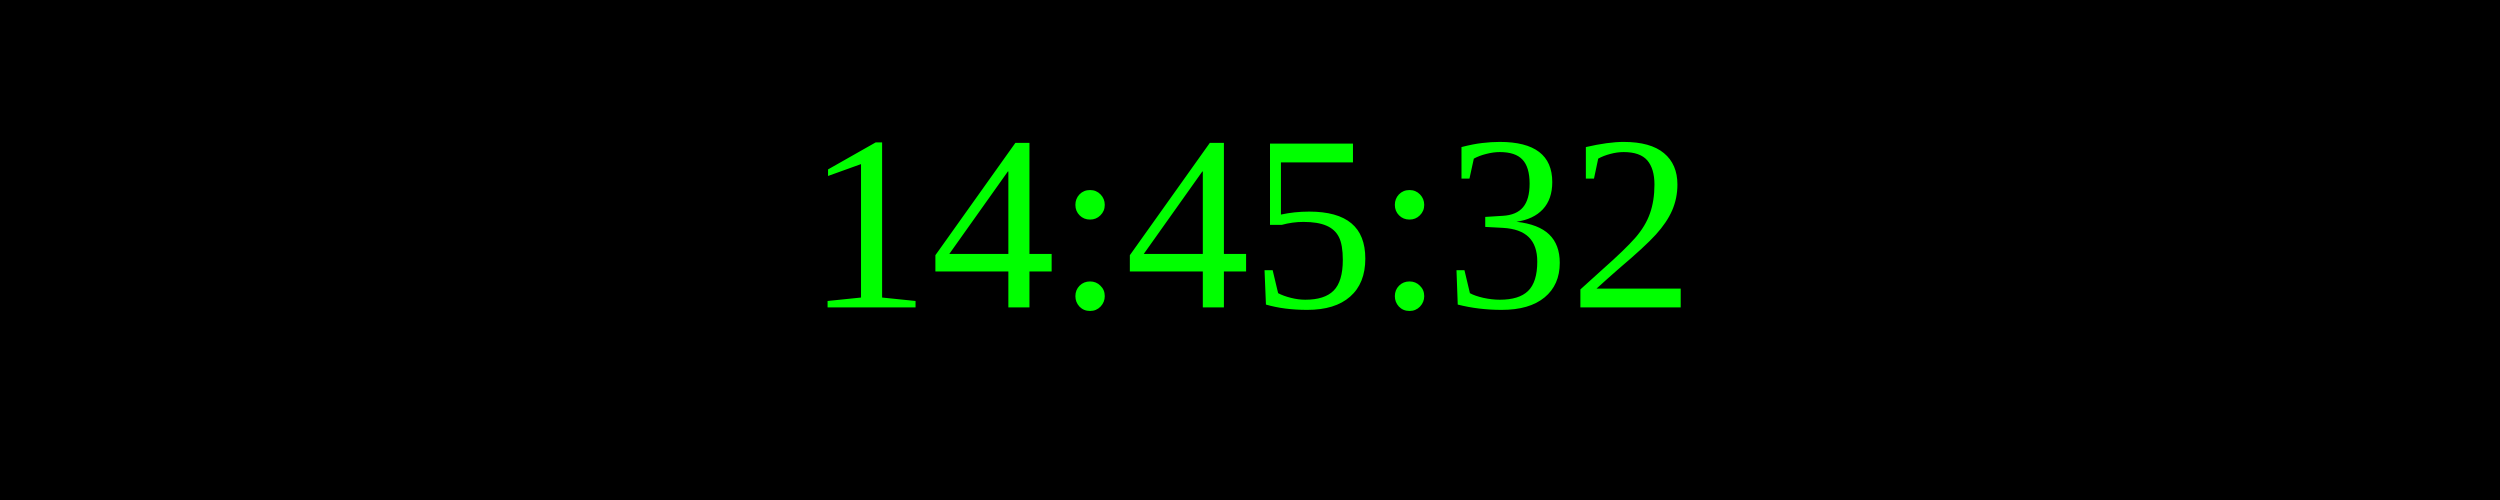
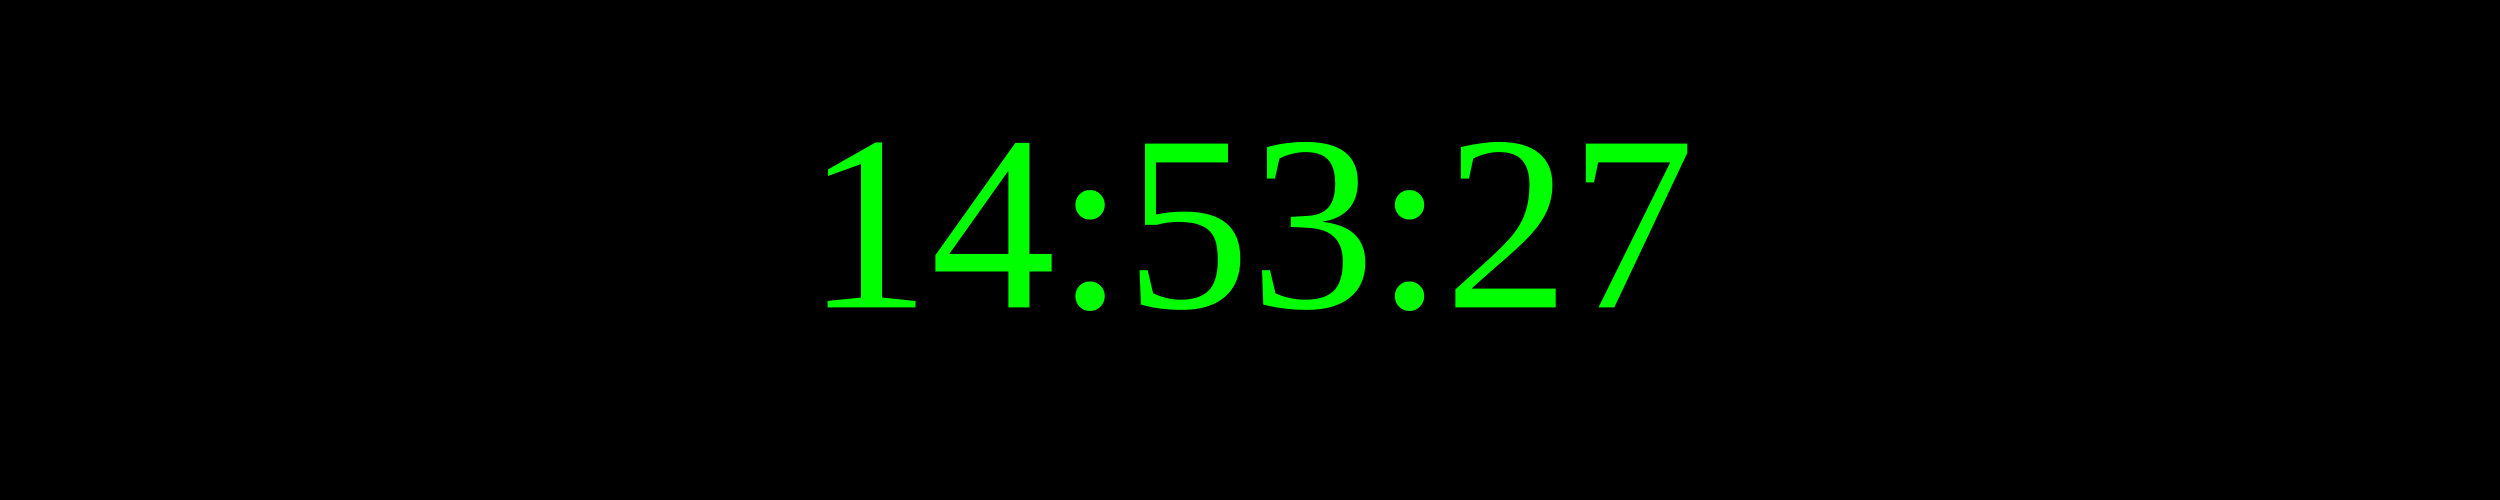
<svg xmlns="http://www.w3.org/2000/svg" width="250" height="50">
  <rect width="100%" height="100%" fill="black" />
  <text x="50%" y="50%" font-size="25" fill="lime" text-anchor="middle" dominant-baseline="middle">
- 14:45:32
+ 14:53:27
</text>
</svg>
